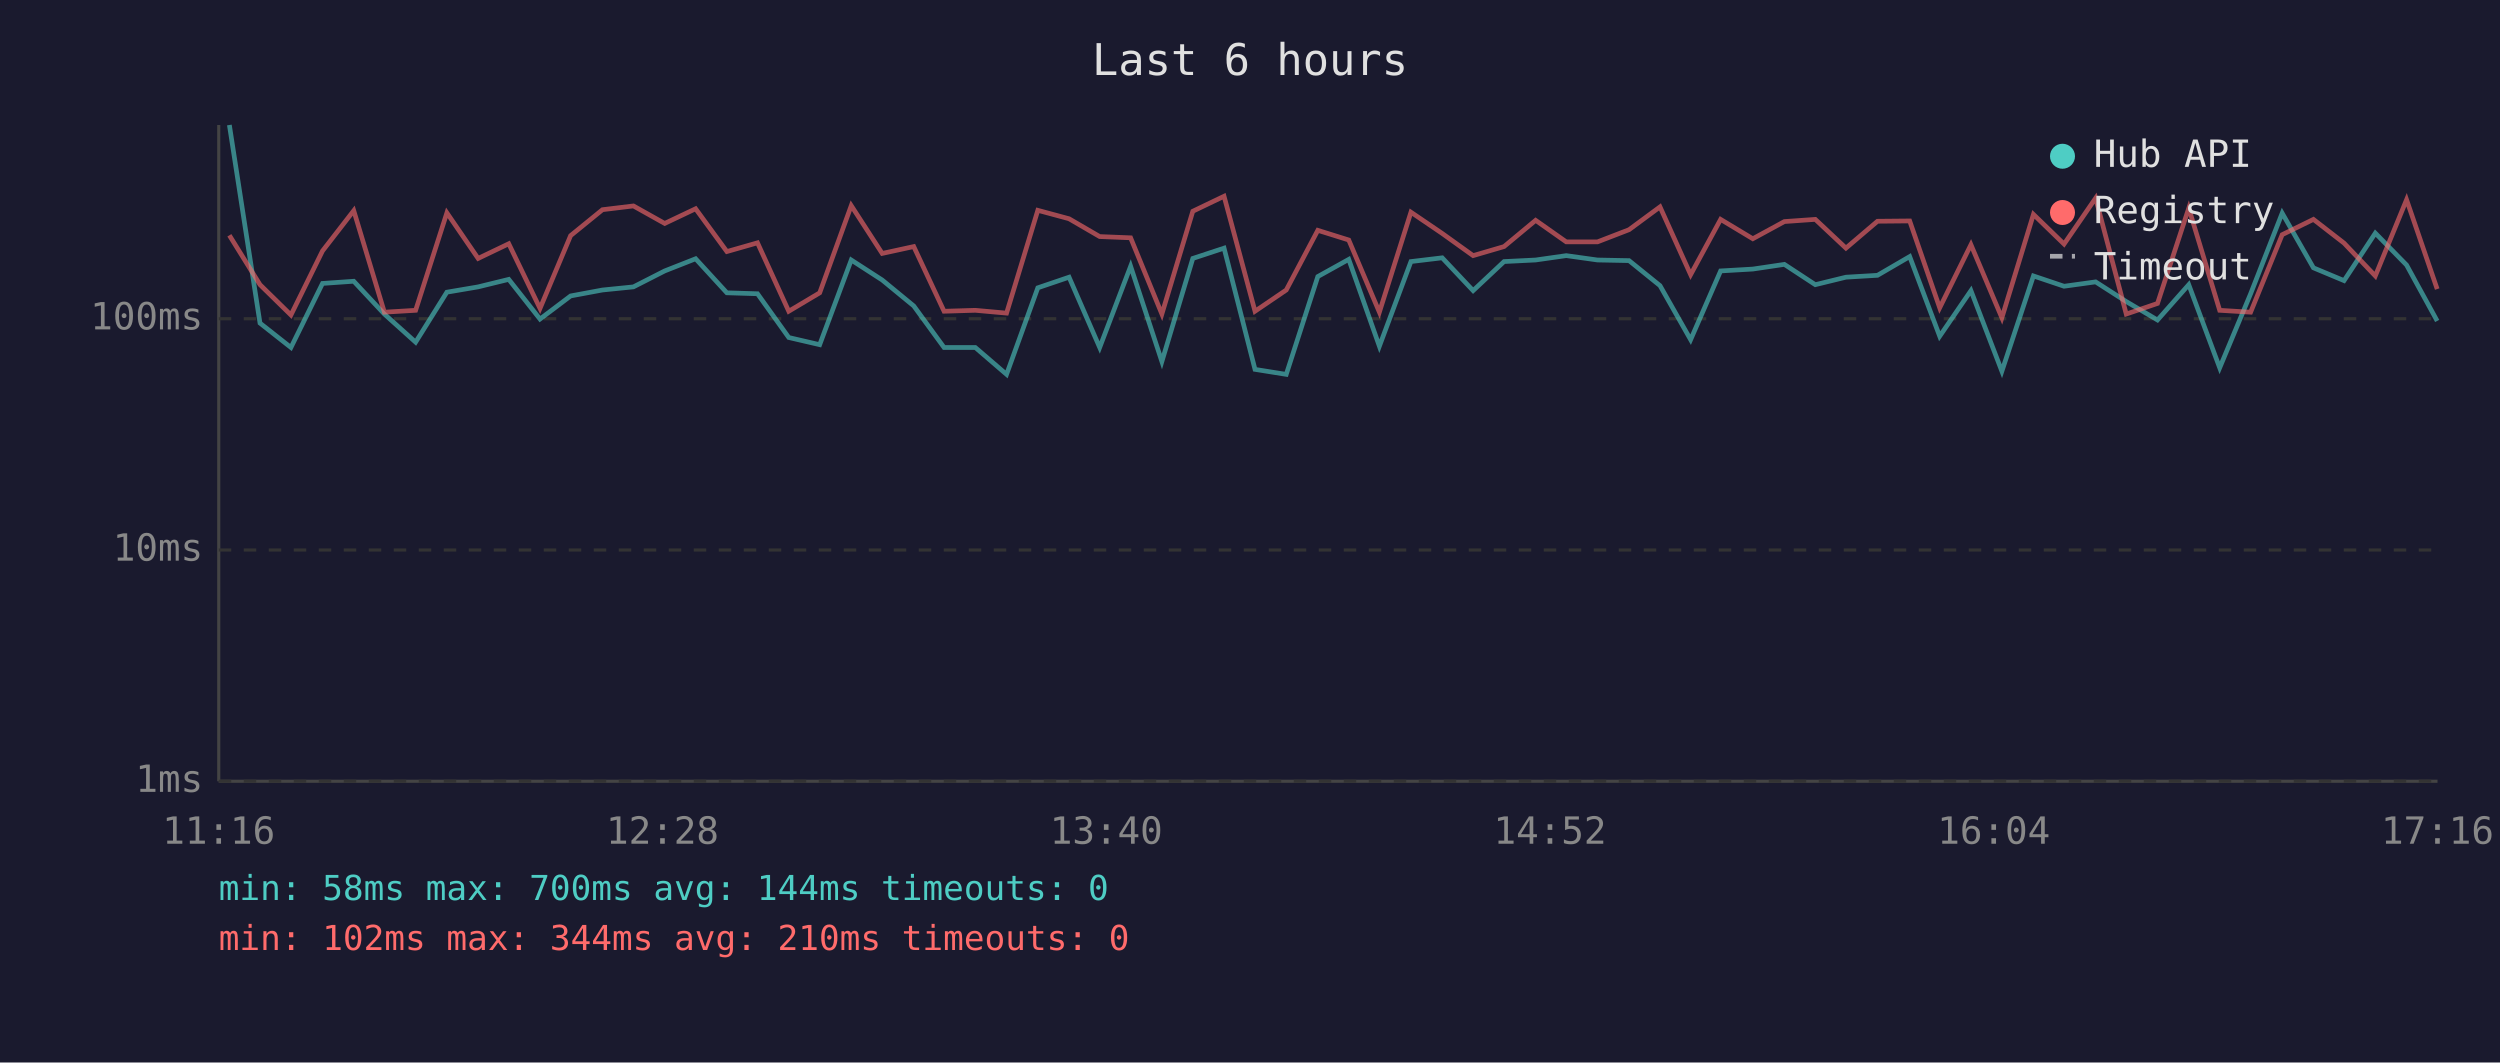
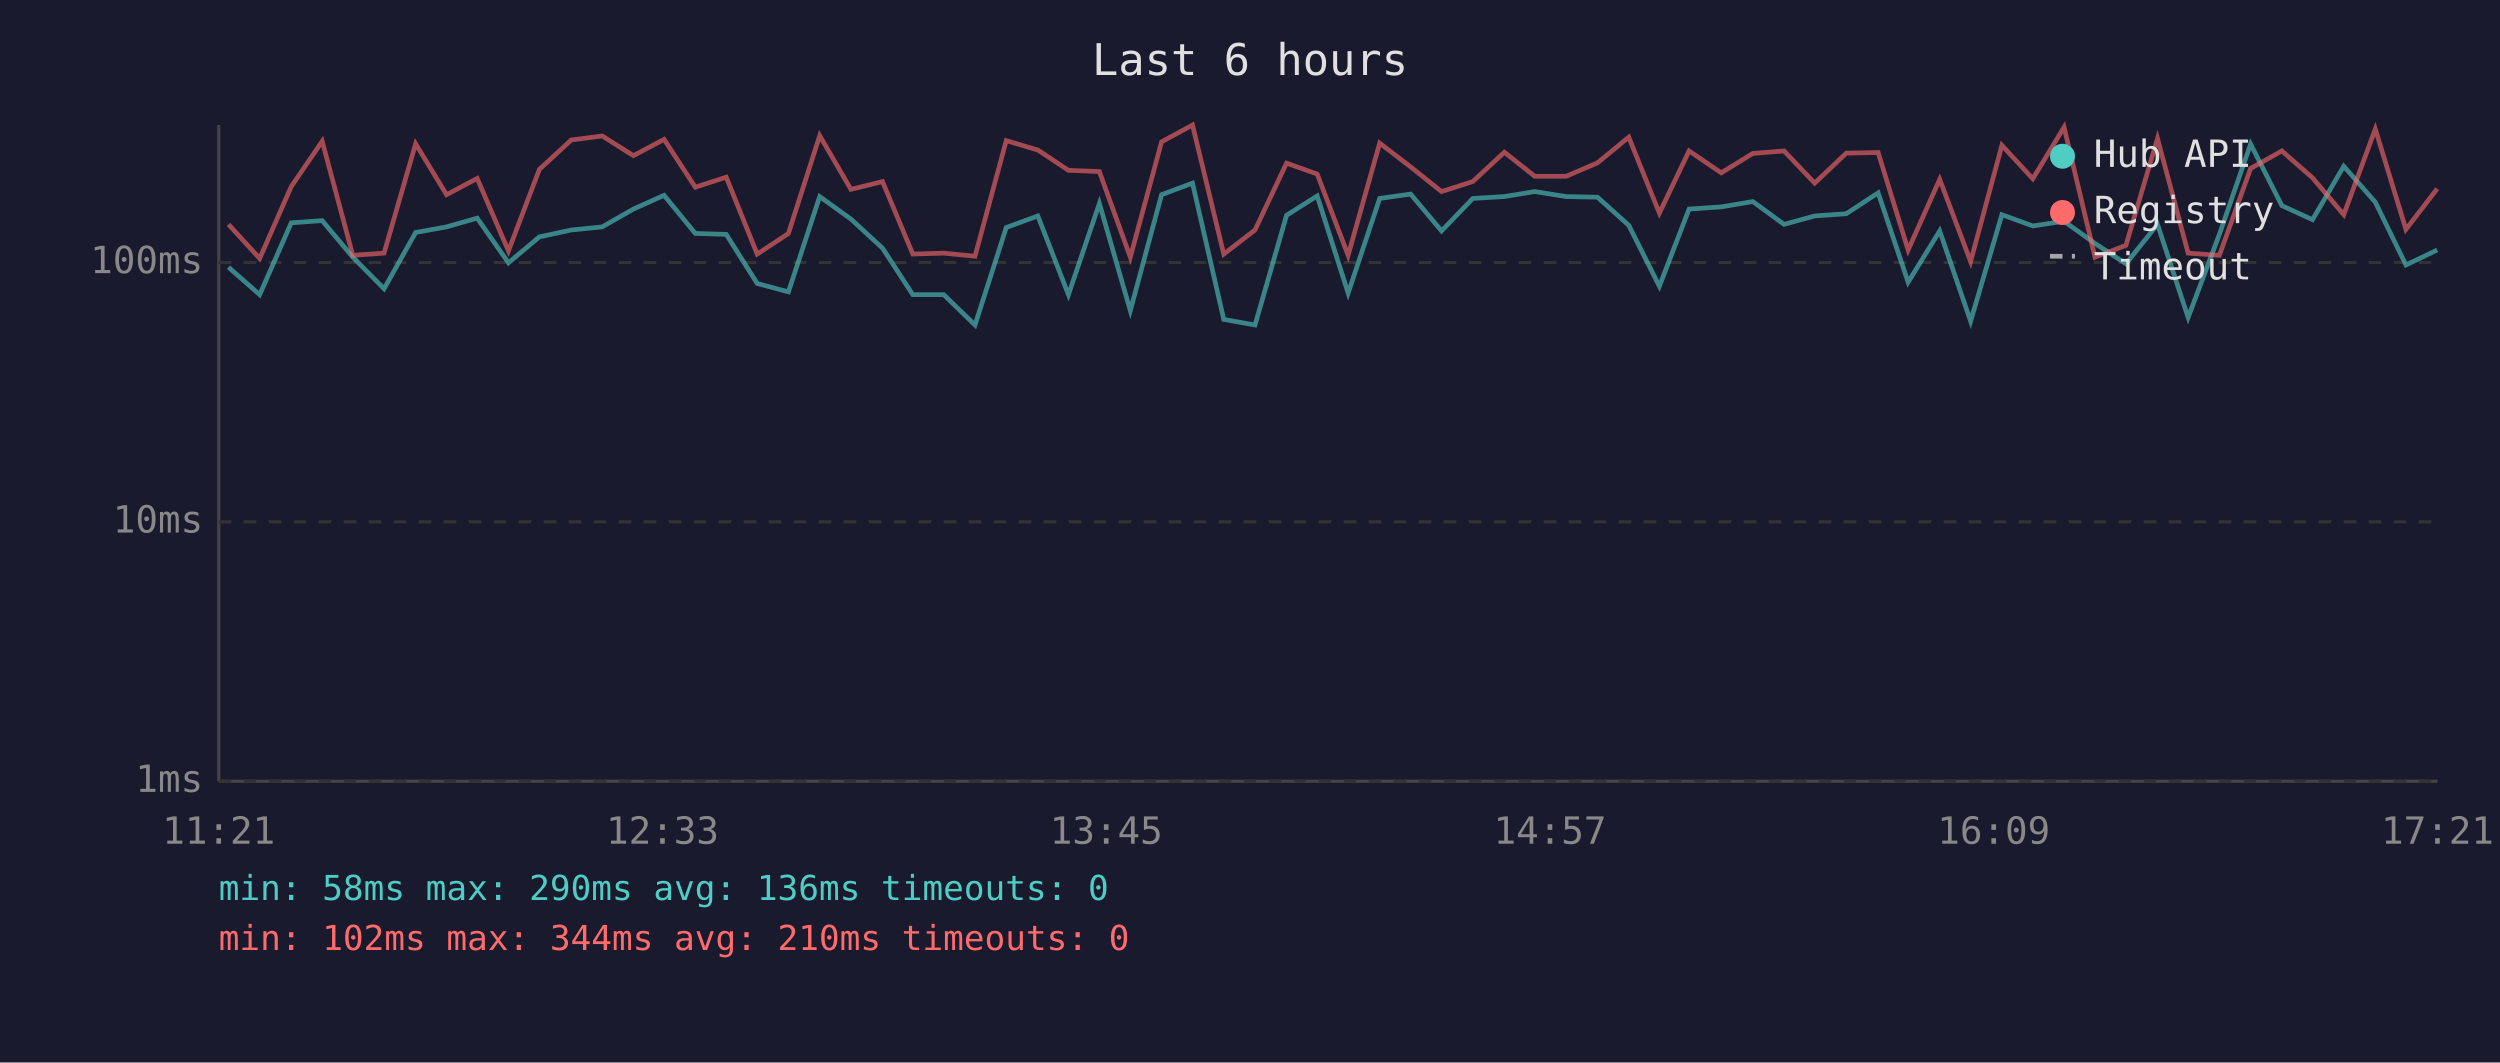
<svg xmlns="http://www.w3.org/2000/svg" viewBox="0 0 800 340" font-family="monospace" font-size="12">
  <rect width="800" height="340" fill="#1a1a2e" />
  <text x="400" y="24" fill="#e0e0e0" font-size="14" text-anchor="middle">Last 6 hours</text>
  <line x1="70" y1="40" x2="70" y2="250" stroke="#444" stroke-width="1" />
  <line x1="70" y1="250" x2="780" y2="250" stroke="#444" stroke-width="1" />
  <line x1="70" y1="250" x2="780" y2="250" stroke="#333" stroke-width="1" stroke-dasharray="4" />
  <text x="65" y="250" fill="#888" text-anchor="end" dominant-baseline="middle">1ms</text>
-   <line x1="70" y1="176" x2="780" y2="176" stroke="#333" stroke-width="1" stroke-dasharray="4" />
-   <text x="65" y="176" fill="#888" text-anchor="end" dominant-baseline="middle">10ms</text>
-   <line x1="70" y1="102" x2="780" y2="102" stroke="#333" stroke-width="1" stroke-dasharray="4" />
-   <text x="65" y="102" fill="#888" text-anchor="end" dominant-baseline="middle">100ms</text>
-   <text x="70" y="270" fill="#888" text-anchor="middle">11:16</text>
-   <text x="212" y="270" fill="#888" text-anchor="middle">12:28</text>
-   <text x="354" y="270" fill="#888" text-anchor="middle">13:40</text>
-   <text x="496" y="270" fill="#888" text-anchor="middle">14:52</text>
-   <text x="638" y="270" fill="#888" text-anchor="middle">16:04</text>
-   <text x="780" y="270" fill="#888" text-anchor="middle">17:16</text>
-   <polyline points="73.4,40.0 83.2,103.4 93.1,111.2 103.2,90.7 113.2,90.0 123.0,100.5 133.0,109.5 143.0,93.5 153.0,91.8 162.8,89.4 172.8,102.1 182.6,94.7 192.8,92.8 202.7,91.8 212.7,86.7 222.6,82.8 232.6,93.7 242.4,94.0 252.4,108.0 262.3,110.3 272.4,83.2 282.3,89.6 292.4,97.9 302.1,111.2 312.1,111.2 322.1,119.8 332.1,92.1 342.1,88.7 351.9,111.2 361.8,85.2 371.8,115.7 381.7,82.7 391.7,79.4 401.6,118.2 411.6,119.8 421.7,88.5 431.6,83.0 441.4,110.8 451.5,83.7 461.5,82.5 471.4,93.0 481.3,83.7 491.4,83.2 501.2,81.8 511.2,83.2 521.3,83.4 531.2,91.4 541.0,108.7 550.6,86.7 560.9,86.1 571.0,84.6 580.9,91.1 590.7,88.7 600.8,88.1 611.1,82.1 620.7,107.6 630.7,93.0 640.6,118.8 650.7,88.3 660.5,91.6 670.6,90.2 680.4,96.5 690.4,102.4 700.4,91.1 710.3,117.7 720.2,94.0 730.3,68.2 740.3,85.7 750.1,89.8 760.1,74.6 770.1,84.8 779.9,102.7" fill="none" stroke="#4ecdc4" stroke-width="1.5" opacity="0.6" />
-   <polyline points="73.4,75.3 83.2,91.1 93.1,100.8 103.2,80.3 113.2,67.4 123.0,99.9 133.0,99.3 143.0,68.1 153.0,82.7 162.8,78.0 172.8,98.7 182.6,75.4 192.8,67.1 202.7,65.9 212.7,71.5 222.6,66.8 232.6,80.5 242.4,77.7 252.4,99.6 262.3,93.7 272.4,65.8 282.3,81.1 292.4,78.9 302.1,99.6 312.1,99.3 322.1,100.2 332.1,67.3 342.1,70.0 351.9,75.7 361.8,76.1 371.8,100.5 381.7,67.6 391.7,62.8 401.6,99.6 411.6,92.8 421.7,73.7 431.6,76.8 441.4,99.9 451.5,67.9 461.5,74.7 471.4,81.8 481.3,78.9 491.4,70.5 501.2,77.4 511.2,77.4 521.3,73.5 531.2,66.2 541.0,87.9 550.6,70.2 560.9,76.4 571.0,70.9 580.9,70.2 590.7,79.4 600.8,70.8 611.1,70.7 620.7,98.5 630.7,78.3 640.6,101.7 650.7,68.6 660.5,78.1 670.6,63.4 680.4,100.5 690.4,97.1 700.4,66.6 710.3,99.3 720.2,99.9 730.3,75.1 740.3,70.2 750.1,77.8 760.1,88.3 770.1,63.9 779.9,92.5" fill="none" stroke="#ff6b6b" stroke-width="1.5" opacity="0.6" />
+   <line x1="70" y1="167" x2="780" y2="167" stroke="#333" stroke-width="1" stroke-dasharray="4" />
+   <text x="65" y="167" fill="#888" text-anchor="end" dominant-baseline="middle">10ms</text>
+   <line x1="70" y1="84" x2="780" y2="84" stroke="#333" stroke-width="1" stroke-dasharray="4" />
+   <text x="65" y="84" fill="#888" text-anchor="end" dominant-baseline="middle">100ms</text>
+   <text x="70" y="270" fill="#888" text-anchor="middle">11:21</text>
+   <text x="212" y="270" fill="#888" text-anchor="middle">12:33</text>
+   <text x="354" y="270" fill="#888" text-anchor="middle">13:45</text>
+   <text x="496" y="270" fill="#888" text-anchor="middle">14:57</text>
+   <text x="638" y="270" fill="#888" text-anchor="middle">16:09</text>
+   <text x="780" y="270" fill="#888" text-anchor="middle">17:21</text>
+   <polyline points="73.1,85.5 83.1,94.3 93.2,71.3 103.1,70.6 112.9,82.3 122.9,92.4 133.0,74.4 142.9,72.6 152.7,69.8 162.7,84.1 172.6,75.8 182.8,73.6 192.7,72.6 202.7,66.9 212.5,62.5 222.5,74.7 232.4,75.0 242.3,90.7 252.3,93.4 262.3,62.9 272.3,70.1 282.4,79.4 292.1,94.3 302.0,94.3 312.0,104.0 322.0,72.8 332.1,69.1 341.9,94.3 351.8,65.1 361.7,99.4 371.7,62.3 381.6,58.6 391.6,102.2 401.6,104.0 411.7,68.9 421.5,62.7 431.4,93.8 441.5,63.5 451.4,62.1 461.3,73.9 471.3,63.5 481.4,62.9 491.1,61.3 501.2,62.9 511.2,63.1 521.2,72.1 531.0,91.6 540.5,66.9 550.8,66.2 560.9,64.5 570.9,71.8 580.7,69.1 590.8,68.4 601.0,61.7 610.6,90.3 620.7,73.9 630.6,102.8 640.6,68.7 650.5,72.3 660.5,70.8 670.4,77.9 680.3,84.4 690.4,71.8 700.2,101.6 710.2,75.0 720.2,46.1 730.2,65.8 740.0,70.3 750.0,53.2 760.1,64.7 769.9,84.8 779.9,80.0" fill="none" stroke="#4ecdc4" stroke-width="1.5" opacity="0.6" />
+   <polyline points="73.1,71.8 83.1,82.7 93.2,59.7 103.1,45.2 112.9,81.7 122.9,81.0 133.0,46.0 142.9,62.3 152.7,57.1 162.7,80.3 172.6,54.2 182.8,44.8 192.7,43.5 202.7,49.8 212.5,44.6 222.5,59.9 232.4,56.7 242.3,81.3 252.3,74.7 262.3,43.4 272.3,60.6 282.4,58.1 292.1,81.3 302.0,81.0 312.0,82.0 322.0,45.0 332.1,48.0 341.9,54.5 351.8,54.9 361.7,82.3 371.7,45.4 381.6,40.0 391.6,81.3 401.6,73.6 411.7,52.2 421.5,55.7 431.4,81.7 441.5,45.8 451.4,53.4 461.3,61.3 471.3,58.1 481.4,48.7 491.1,56.4 501.2,56.4 511.2,52.1 521.2,43.9 531.0,68.2 540.5,48.3 550.8,55.3 560.9,49.1 570.9,48.3 580.7,58.6 590.8,49.0 601.0,48.8 610.6,80.0 620.7,57.4 630.6,83.7 640.6,46.5 650.5,57.2 660.5,40.7 670.4,82.3 680.3,78.5 690.4,44.3 700.2,81.0 710.2,81.7 720.2,53.9 730.2,48.3 740.0,56.9 750.0,68.7 760.1,41.3 769.9,73.4 779.9,60.4" fill="none" stroke="#ff6b6b" stroke-width="1.5" opacity="0.6" />
  <circle cx="660" cy="50" r="4" fill="#4ecdc4" />
  <text x="670" y="50" fill="#e0e0e0" dominant-baseline="middle">Hub API</text>
  <circle cx="660" cy="68" r="4" fill="#ff6b6b" />
  <text x="670" y="68" fill="#e0e0e0" dominant-baseline="middle">Registry</text>
  <line x1="656" y1="82" x2="664" y2="82" stroke="#e0e0e0" stroke-width="1.5" stroke-dasharray="4,3" opacity="0.7" />
  <text x="670" y="86" fill="#e0e0e0" dominant-baseline="middle">Timeout</text>
-   <text x="70" y="288" fill="#4ecdc4" font-size="11">min: 58ms  max: 700ms  avg: 144ms  timeouts: 0</text>
+   <text x="70" y="288" fill="#4ecdc4" font-size="11">min: 58ms  max: 290ms  avg: 136ms  timeouts: 0</text>
  <text x="70" y="304" fill="#ff6b6b" font-size="11">min: 102ms  max: 344ms  avg: 210ms  timeouts: 0</text>
</svg>
